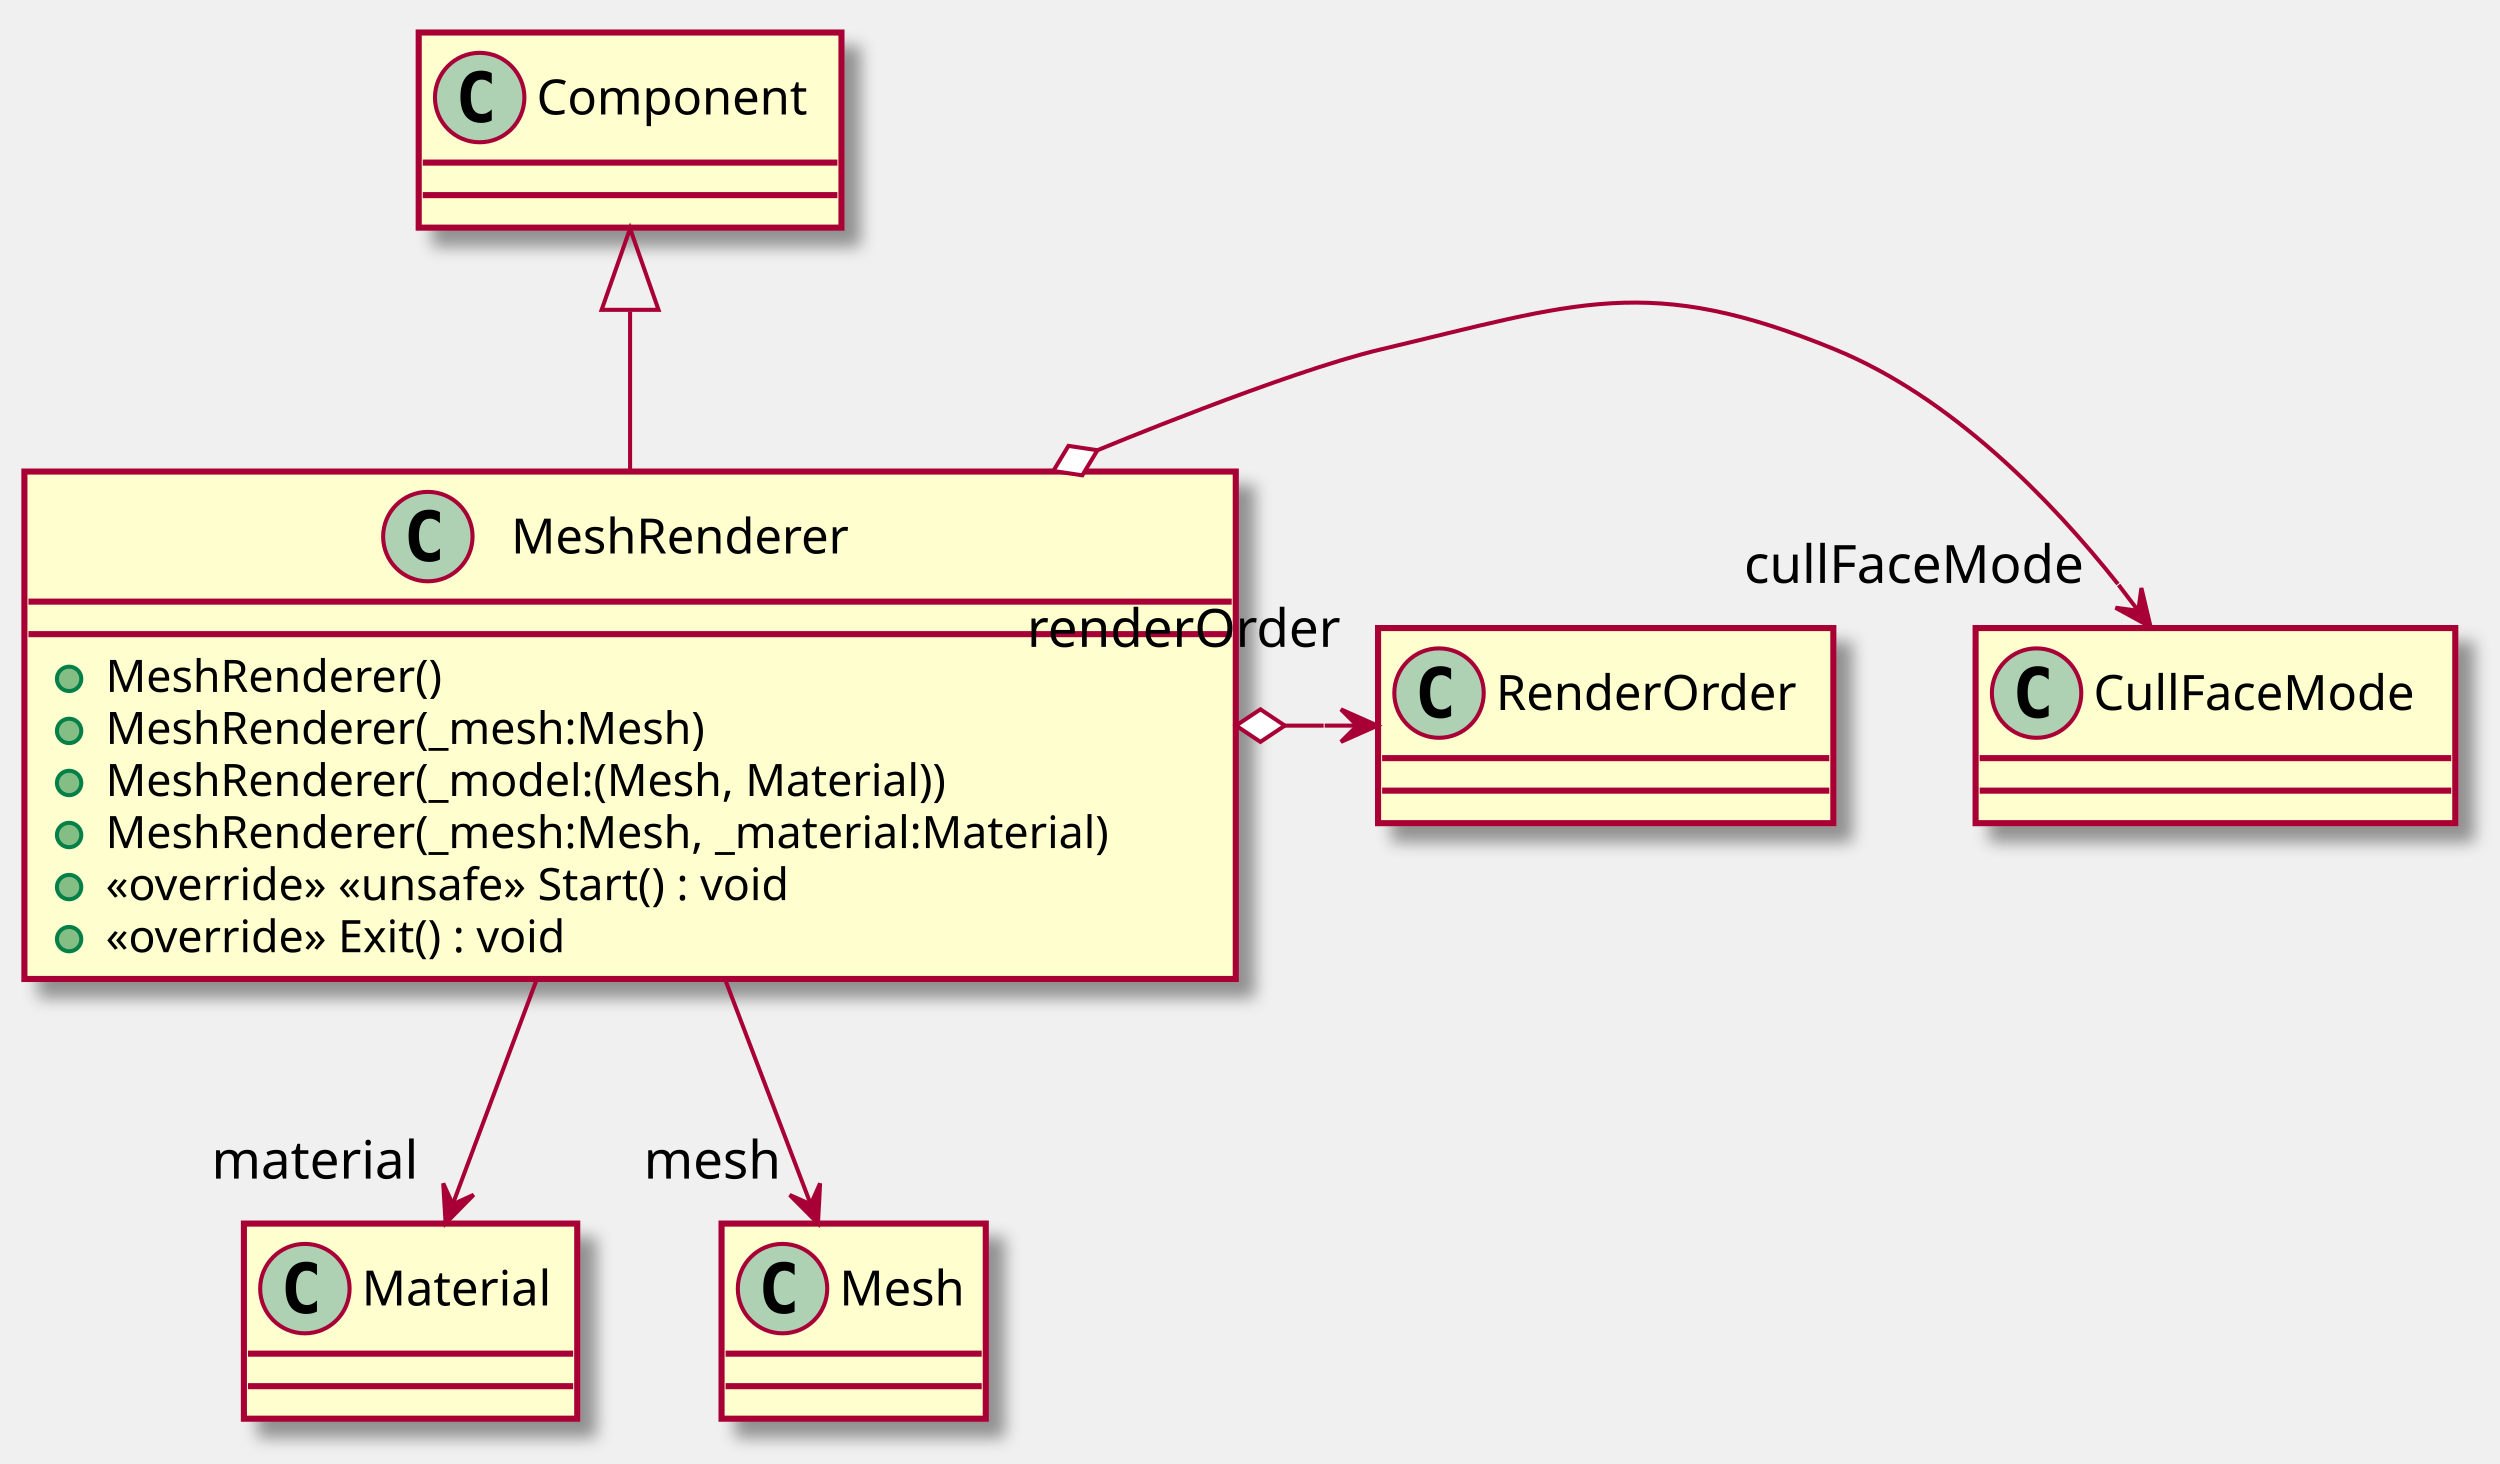
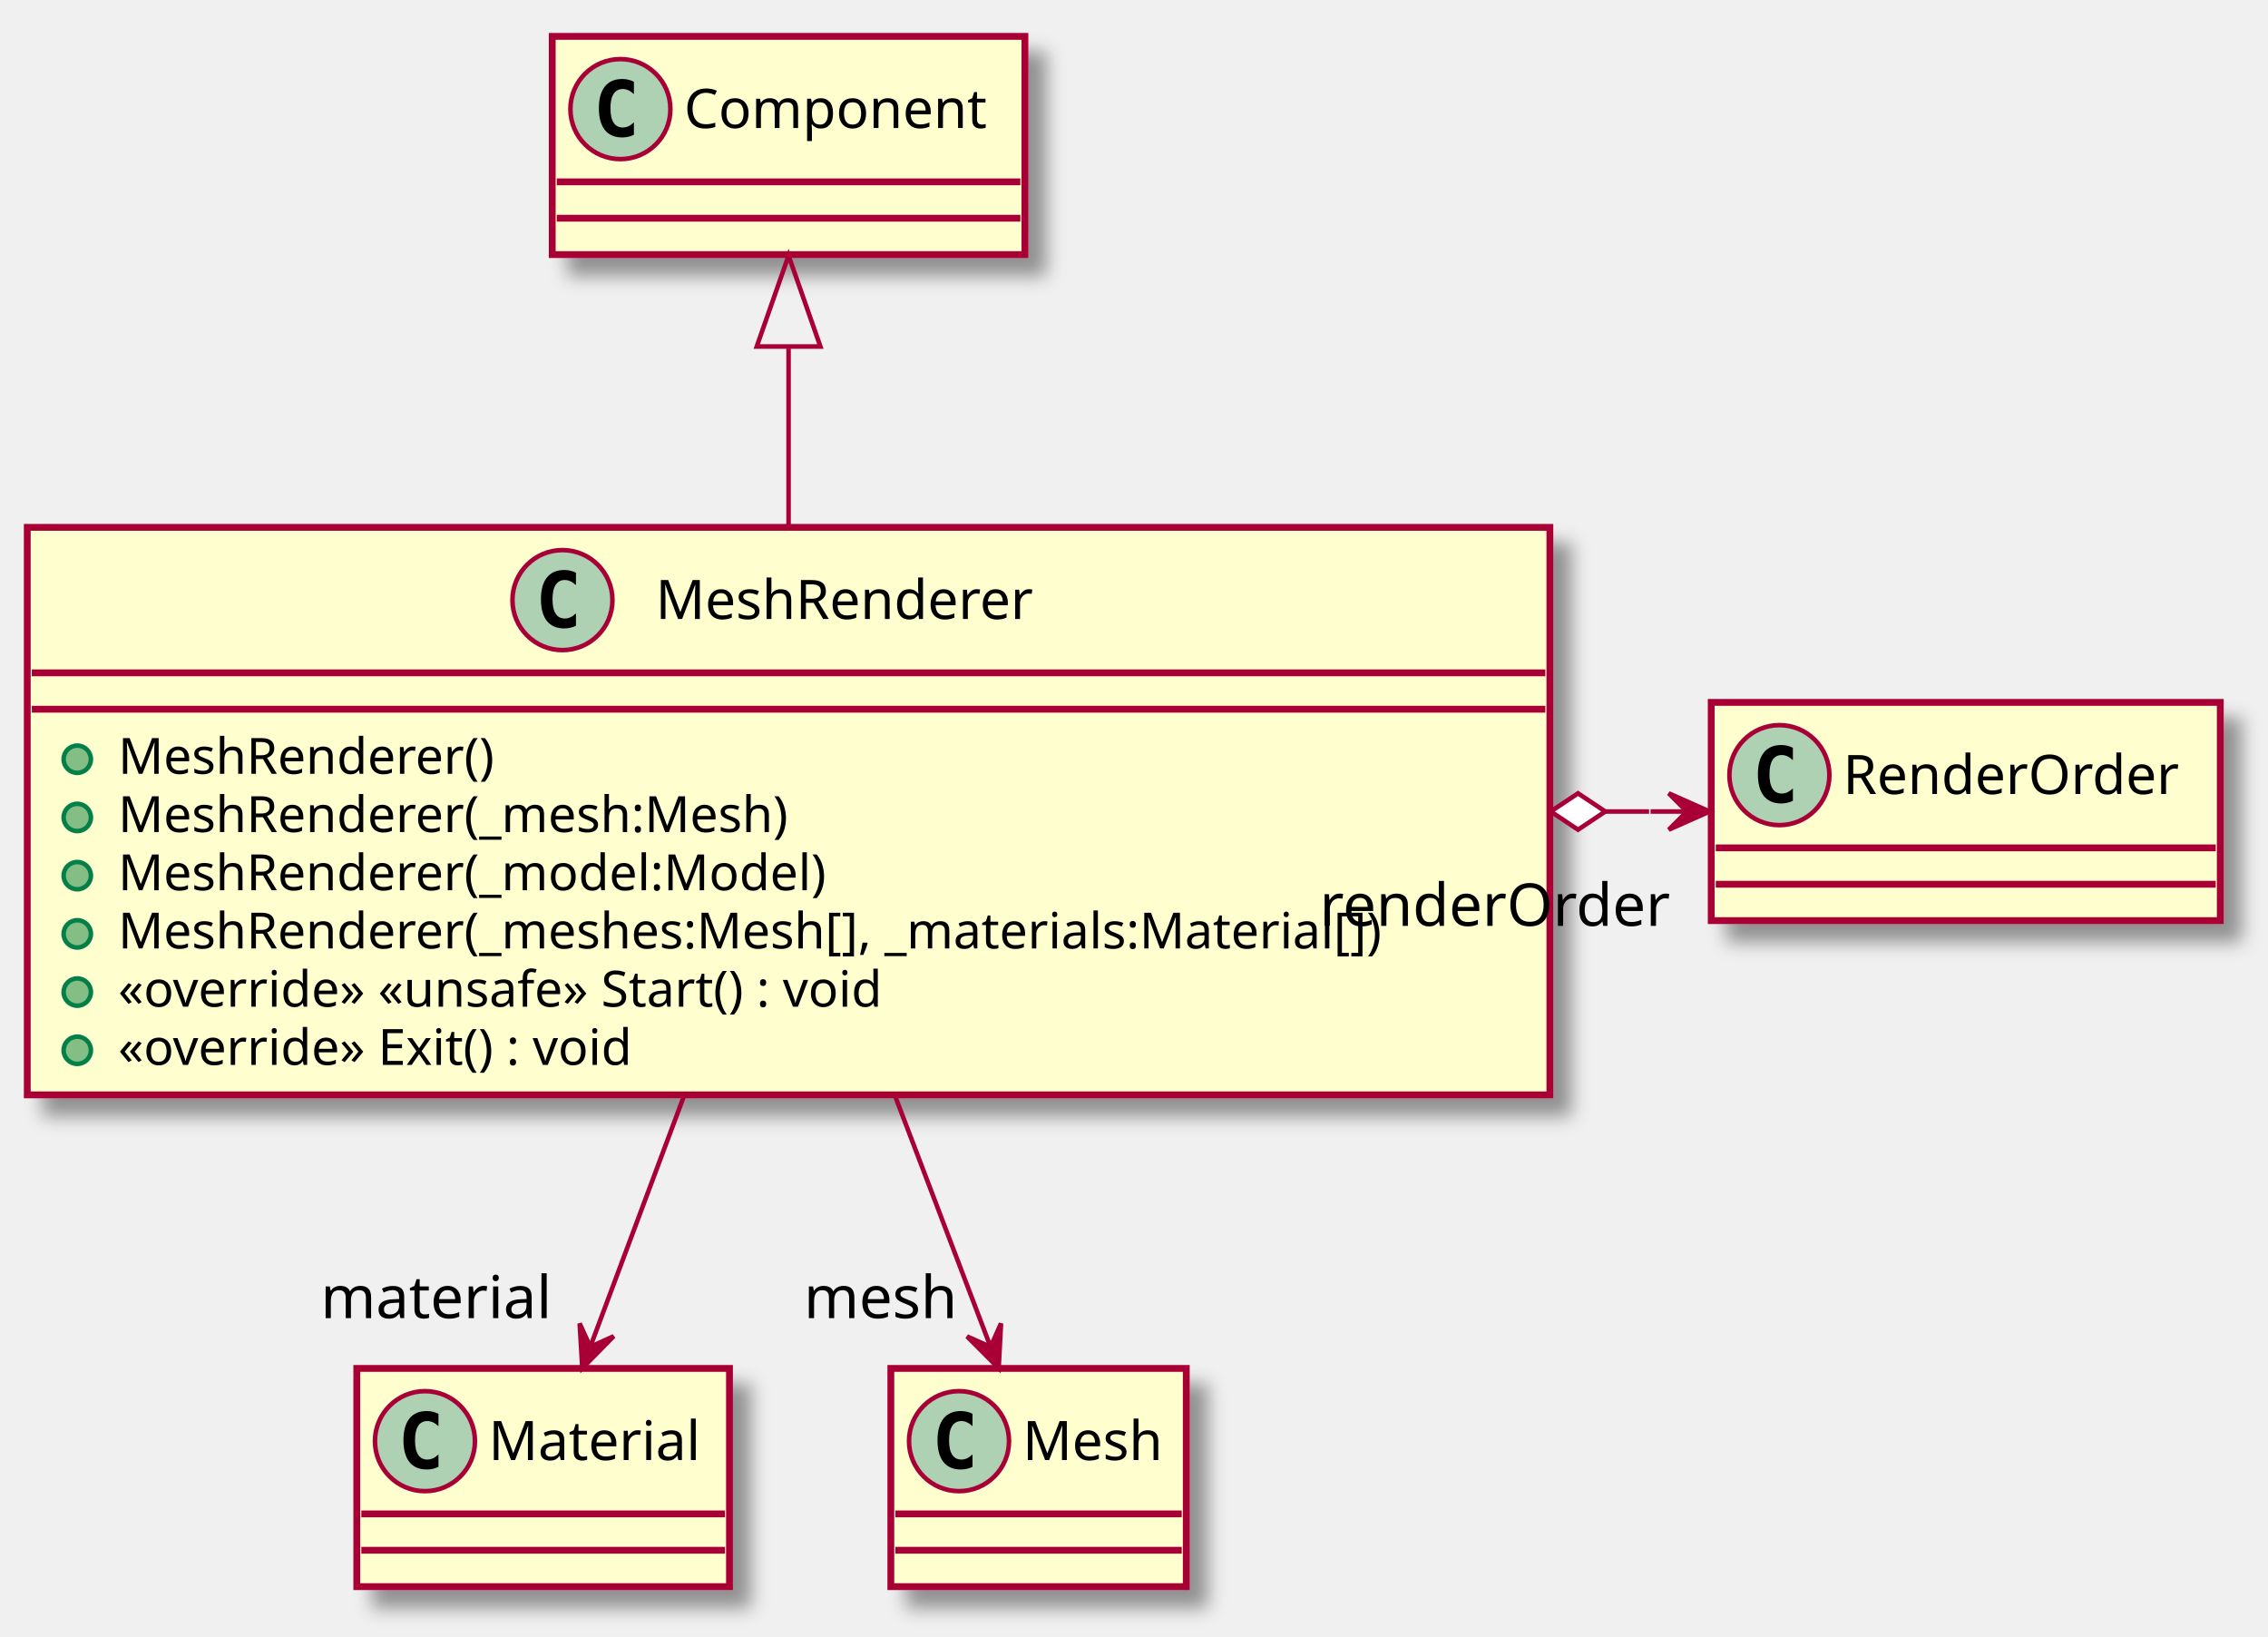
- <svg xmlns="http://www.w3.org/2000/svg" contentScriptType="application/ecmascript" contentStyleType="text/css" height="360px" preserveAspectRatio="none" style="width:615px;height:360px;" version="1.1" viewBox="0 0 615 360" width="615px" zoomAndPan="magnify">
+ <svg xmlns="http://www.w3.org/2000/svg" contentScriptType="application/ecmascript" contentStyleType="text/css" height="360px" preserveAspectRatio="none" style="width:499px;height:360px;" version="1.1" viewBox="0 0 499 360" width="499px" zoomAndPan="magnify">
  <defs>
-     <filter height="300%" id="fseodynwbzk46" width="300%" x="-1" y="-1">
+     <filter height="300%" id="fgfe8dlwd09mg" width="300%" x="-1" y="-1">
      <feGaussianBlur result="blurOut" stdDeviation="2.0" />
      <feColorMatrix in="blurOut" result="blurOut2" type="matrix" values="0 0 0 0 0 0 0 0 0 0 0 0 0 0 0 0 0 0 .4 0" />
      <feOffset dx="4.0" dy="4.0" in="blurOut2" result="blurOut3" />
      <feBlend in="SourceGraphic" in2="blurOut3" mode="normal" />
    </filter>
  </defs>
  <g>
-     <rect fill="#FEFECE" filter="url(#fseodynwbzk46)" height="124.828" id="MeshRenderer" style="stroke: #A80036; stroke-width: 1.5;" width="298" x="6" y="116" />
-     <ellipse cx="105.25" cy="132" fill="#ADD1B2" rx="11" ry="11" style="stroke: #A80036; stroke-width: 1.0;" />
-     <path d="M108.219,137.641 Q107.641,137.938 107,138.078 Q106.359,138.234 105.656,138.234 Q103.156,138.234 101.828,136.594 Q100.516,134.938 100.516,131.812 Q100.516,128.688 101.828,127.031 Q103.156,125.375 105.656,125.375 Q106.359,125.375 107,125.531 Q107.656,125.688 108.219,125.984 L108.219,128.703 Q107.594,128.125 107,127.859 Q106.406,127.578 105.781,127.578 Q104.438,127.578 103.75,128.656 Q103.062,129.719 103.062,131.812 Q103.062,133.906 103.75,134.984 Q104.438,136.047 105.781,136.047 Q106.406,136.047 107,135.781 Q107.594,135.5 108.219,134.922 L108.219,137.641 Z " />
-     <text fill="#000000" font-family="sans-serif" font-size="12" lengthAdjust="spacingAndGlyphs" textLength="91" x="125.75" y="136.154">MeshRenderer</text>
-     <line style="stroke: #A80036; stroke-width: 1.5;" x1="7" x2="303" y1="148" y2="148" />
-     <line style="stroke: #A80036; stroke-width: 1.5;" x1="7" x2="303" y1="156" y2="156" />
+     <rect fill="#FEFECE" filter="url(#fgfe8dlwd09mg)" height="124.828" id="MeshRenderer" style="stroke: #A80036; stroke-width: 1.5;" width="335" x="6" y="116" />
+     <ellipse cx="123.75" cy="132" fill="#ADD1B2" rx="11" ry="11" style="stroke: #A80036; stroke-width: 1.0;" />
+     <path d="M126.719,137.641 Q126.141,137.938 125.5,138.078 Q124.859,138.234 124.156,138.234 Q121.656,138.234 120.328,136.594 Q119.016,134.938 119.016,131.812 Q119.016,128.688 120.328,127.031 Q121.656,125.375 124.156,125.375 Q124.859,125.375 125.5,125.531 Q126.156,125.688 126.719,125.984 L126.719,128.703 Q126.094,128.125 125.5,127.859 Q124.906,127.578 124.281,127.578 Q122.938,127.578 122.25,128.656 Q121.562,129.719 121.562,131.812 Q121.562,133.906 122.25,134.984 Q122.938,136.047 124.281,136.047 Q124.906,136.047 125.5,135.781 Q126.094,135.5 126.719,134.922 L126.719,137.641 Z " />
+     <text fill="#000000" font-family="sans-serif" font-size="12" lengthAdjust="spacingAndGlyphs" textLength="91" x="144.25" y="136.154">MeshRenderer</text>
+     <line style="stroke: #A80036; stroke-width: 1.5;" x1="7" x2="340" y1="148" y2="148" />
+     <line style="stroke: #A80036; stroke-width: 1.5;" x1="7" x2="340" y1="156" y2="156" />
    <ellipse cx="17" cy="167" fill="#84BE84" rx="3" ry="3" style="stroke: #038048; stroke-width: 1.0;" />
    <text fill="#000000" font-family="sans-serif" font-size="11" lengthAdjust="spacingAndGlyphs" textLength="90" x="26" y="170.21">MeshRenderer()</text>
    <ellipse cx="17" cy="179.805" fill="#84BE84" rx="3" ry="3" style="stroke: #038048; stroke-width: 1.0;" />
    <text fill="#000000" font-family="sans-serif" font-size="11" lengthAdjust="spacingAndGlyphs" textLength="162" x="26" y="183.015">MeshRenderer(_mesh:Mesh)</text>
    <ellipse cx="17" cy="192.609" fill="#84BE84" rx="3" ry="3" style="stroke: #038048; stroke-width: 1.0;" />
-     <text fill="#000000" font-family="sans-serif" font-size="11" lengthAdjust="spacingAndGlyphs" textLength="226" x="26" y="195.82">MeshRenderer(_model:(Mesh, Material))</text>
+     <text fill="#000000" font-family="sans-serif" font-size="11" lengthAdjust="spacingAndGlyphs" textLength="168" x="26" y="195.82">MeshRenderer(_model:Model)</text>
    <ellipse cx="17" cy="205.414" fill="#84BE84" rx="3" ry="3" style="stroke: #038048; stroke-width: 1.0;" />
-     <text fill="#000000" font-family="sans-serif" font-size="11" lengthAdjust="spacingAndGlyphs" textLength="272" x="26" y="208.625">MeshRenderer(_mesh:Mesh, _material:Material)</text>
+     <text fill="#000000" font-family="sans-serif" font-size="11" lengthAdjust="spacingAndGlyphs" textLength="309" x="26" y="208.625">MeshRenderer(_meshes:Mesh[], _materials:Material[])</text>
    <ellipse cx="17" cy="218.219" fill="#84BE84" rx="3" ry="3" style="stroke: #038048; stroke-width: 1.0;" />
    <text fill="#000000" font-family="sans-serif" font-size="11" lengthAdjust="spacingAndGlyphs" textLength="193" x="26" y="221.429">«override» «unsafe» Start() : void</text>
    <ellipse cx="17" cy="231.023" fill="#84BE84" rx="3" ry="3" style="stroke: #038048; stroke-width: 1.0;" />
    <text fill="#000000" font-family="sans-serif" font-size="11" lengthAdjust="spacingAndGlyphs" textLength="128" x="26" y="234.234">«override» Exit() : void</text>
-     <rect fill="#FEFECE" filter="url(#fseodynwbzk46)" height="48" id="Component" style="stroke: #A80036; stroke-width: 1.5;" width="104" x="103" y="8" />
-     <ellipse cx="118" cy="24" fill="#ADD1B2" rx="11" ry="11" style="stroke: #A80036; stroke-width: 1.0;" />
-     <path d="M120.969,29.641 Q120.391,29.938 119.75,30.078 Q119.109,30.234 118.406,30.234 Q115.906,30.234 114.578,28.594 Q113.266,26.938 113.266,23.812 Q113.266,20.688 114.578,19.031 Q115.906,17.375 118.406,17.375 Q119.109,17.375 119.75,17.531 Q120.406,17.688 120.969,17.984 L120.969,20.703 Q120.344,20.125 119.75,19.859 Q119.156,19.578 118.531,19.578 Q117.188,19.578 116.5,20.656 Q115.812,21.719 115.812,23.812 Q115.812,25.906 116.5,26.984 Q117.188,28.047 118.531,28.047 Q119.156,28.047 119.75,27.781 Q120.344,27.5 120.969,26.922 L120.969,29.641 Z " />
-     <text fill="#000000" font-family="sans-serif" font-size="12" lengthAdjust="spacingAndGlyphs" textLength="72" x="132" y="28.154">Component</text>
-     <line style="stroke: #A80036; stroke-width: 1.5;" x1="104" x2="206" y1="40" y2="40" />
-     <line style="stroke: #A80036; stroke-width: 1.5;" x1="104" x2="206" y1="48" y2="48" />
-     <rect fill="#FEFECE" filter="url(#fseodynwbzk46)" height="48" id="Material" style="stroke: #A80036; stroke-width: 1.5;" width="82" x="60" y="301" />
-     <ellipse cx="75" cy="317" fill="#ADD1B2" rx="11" ry="11" style="stroke: #A80036; stroke-width: 1.0;" />
-     <path d="M77.969,322.641 Q77.391,322.938 76.75,323.078 Q76.109,323.234 75.406,323.234 Q72.906,323.234 71.578,321.594 Q70.266,319.938 70.266,316.812 Q70.266,313.688 71.578,312.031 Q72.906,310.375 75.406,310.375 Q76.109,310.375 76.75,310.531 Q77.406,310.688 77.969,310.984 L77.969,313.703 Q77.344,313.125 76.75,312.859 Q76.156,312.578 75.531,312.578 Q74.188,312.578 73.5,313.656 Q72.812,314.719 72.812,316.812 Q72.812,318.906 73.5,319.984 Q74.188,321.047 75.531,321.047 Q76.156,321.047 76.75,320.781 Q77.344,320.5 77.969,319.922 L77.969,322.641 Z " />
-     <text fill="#000000" font-family="sans-serif" font-size="12" lengthAdjust="spacingAndGlyphs" textLength="50" x="89" y="321.154">Material</text>
-     <line style="stroke: #A80036; stroke-width: 1.5;" x1="61" x2="141" y1="333" y2="333" />
-     <line style="stroke: #A80036; stroke-width: 1.5;" x1="61" x2="141" y1="341" y2="341" />
-     <rect fill="#FEFECE" filter="url(#fseodynwbzk46)" height="48" id="Mesh" style="stroke: #A80036; stroke-width: 1.5;" width="65" x="177.5" y="301" />
-     <ellipse cx="192.5" cy="317" fill="#ADD1B2" rx="11" ry="11" style="stroke: #A80036; stroke-width: 1.0;" />
-     <path d="M195.469,322.641 Q194.891,322.938 194.25,323.078 Q193.609,323.234 192.906,323.234 Q190.406,323.234 189.078,321.594 Q187.766,319.938 187.766,316.812 Q187.766,313.688 189.078,312.031 Q190.406,310.375 192.906,310.375 Q193.609,310.375 194.25,310.531 Q194.906,310.688 195.469,310.984 L195.469,313.703 Q194.844,313.125 194.25,312.859 Q193.656,312.578 193.031,312.578 Q191.688,312.578 191,313.656 Q190.312,314.719 190.312,316.812 Q190.312,318.906 191,319.984 Q191.688,321.047 193.031,321.047 Q193.656,321.047 194.25,320.781 Q194.844,320.5 195.469,319.922 L195.469,322.641 Z " />
-     <text fill="#000000" font-family="sans-serif" font-size="12" lengthAdjust="spacingAndGlyphs" textLength="33" x="206.5" y="321.154">Mesh</text>
-     <line style="stroke: #A80036; stroke-width: 1.5;" x1="178.5" x2="241.5" y1="333" y2="333" />
-     <line style="stroke: #A80036; stroke-width: 1.5;" x1="178.5" x2="241.5" y1="341" y2="341" />
-     <rect fill="#FEFECE" filter="url(#fseodynwbzk46)" height="48" id="CullFaceMode" style="stroke: #A80036; stroke-width: 1.5;" width="118" x="486" y="154.5" />
-     <ellipse cx="501" cy="170.5" fill="#ADD1B2" rx="11" ry="11" style="stroke: #A80036; stroke-width: 1.0;" />
-     <path d="M503.969,176.141 Q503.391,176.438 502.75,176.578 Q502.109,176.734 501.406,176.734 Q498.906,176.734 497.578,175.094 Q496.266,173.438 496.266,170.312 Q496.266,167.188 497.578,165.531 Q498.906,163.875 501.406,163.875 Q502.109,163.875 502.75,164.031 Q503.406,164.188 503.969,164.484 L503.969,167.203 Q503.344,166.625 502.75,166.359 Q502.156,166.078 501.531,166.078 Q500.188,166.078 499.5,167.156 Q498.812,168.219 498.812,170.312 Q498.812,172.406 499.5,173.484 Q500.188,174.547 501.531,174.547 Q502.156,174.547 502.75,174.281 Q503.344,174 503.969,173.422 L503.969,176.141 Z " />
-     <text fill="#000000" font-family="sans-serif" font-size="12" lengthAdjust="spacingAndGlyphs" textLength="86" x="515" y="174.654">CullFaceMode</text>
-     <line style="stroke: #A80036; stroke-width: 1.5;" x1="487" x2="603" y1="186.5" y2="186.5" />
-     <line style="stroke: #A80036; stroke-width: 1.5;" x1="487" x2="603" y1="194.5" y2="194.5" />
-     <rect fill="#FEFECE" filter="url(#fseodynwbzk46)" height="48" id="RenderOrder" style="stroke: #A80036; stroke-width: 1.5;" width="112" x="339" y="154.5" />
-     <ellipse cx="354" cy="170.5" fill="#ADD1B2" rx="11" ry="11" style="stroke: #A80036; stroke-width: 1.0;" />
-     <path d="M356.969,176.141 Q356.391,176.438 355.75,176.578 Q355.109,176.734 354.406,176.734 Q351.906,176.734 350.578,175.094 Q349.266,173.438 349.266,170.312 Q349.266,167.188 350.578,165.531 Q351.906,163.875 354.406,163.875 Q355.109,163.875 355.75,164.031 Q356.406,164.188 356.969,164.484 L356.969,167.203 Q356.344,166.625 355.75,166.359 Q355.156,166.078 354.531,166.078 Q353.188,166.078 352.5,167.156 Q351.812,168.219 351.812,170.312 Q351.812,172.406 352.5,173.484 Q353.188,174.547 354.531,174.547 Q355.156,174.547 355.75,174.281 Q356.344,174 356.969,173.422 L356.969,176.141 Z " />
-     <text fill="#000000" font-family="sans-serif" font-size="12" lengthAdjust="spacingAndGlyphs" textLength="80" x="368" y="174.654">RenderOrder</text>
-     <line style="stroke: #A80036; stroke-width: 1.5;" x1="340" x2="450" y1="186.5" y2="186.5" />
-     <line style="stroke: #A80036; stroke-width: 1.5;" x1="340" x2="450" y1="194.5" y2="194.5" />
-     <path d="M155,76.67 C155,89.05 155,102.77 155,115.99 " fill="none" id="Component&lt;-MeshRenderer" style="stroke: #A80036; stroke-width: 1.0;" />
-     <polygon fill="none" points="148,76.22,155,56.22,162,76.22,148,76.22" style="stroke: #A80036; stroke-width: 1.0;" />
-     <path d="M131.94,241.2 C124.77,260.39 117.22,280.59 111.38,296.23 " fill="none" id="MeshRenderer-&gt;Material" style="stroke: #A80036; stroke-width: 1.0;" />
-     <polygon fill="#A80036" points="109.62,300.94,116.525,293.918,111.376,296.258,109.035,291.108,109.62,300.94" style="stroke: #A80036; stroke-width: 1.0;" />
-     <text fill="#000000" font-family="sans-serif" font-size="13" lengthAdjust="spacingAndGlyphs" textLength="53" x="52.038" y="289.937">material</text>
-     <path d="M178.48,241.2 C185.79,260.39 193.48,280.59 199.43,296.23 " fill="none" id="MeshRenderer-&gt;Mesh" style="stroke: #A80036; stroke-width: 1.0;" />
-     <polygon fill="#A80036" points="201.22,300.94,201.743,291.105,199.435,296.27,194.27,293.962,201.22,300.94" style="stroke: #A80036; stroke-width: 1.0;" />
-     <text fill="#000000" font-family="sans-serif" font-size="13" lengthAdjust="spacingAndGlyphs" textLength="36" x="158.358" y="289.937">mesh</text>
-     <path d="M269.969,110.754 C269.969,110.754 316.45,91.46 339.5,86 C387.94,74.54 405.46,67.07 451.5,86 C479.92,97.68 504.29,122.63 521.02,143.68 " fill="none" id="MeshRenderer-CullFaceMode" style="stroke: #A80036; stroke-width: 1.0;" />
-     <polygon fill="#A80036" points="529.05,154.24,526.783,144.656,526.022,150.261,520.416,149.501,529.05,154.24" style="stroke: #A80036; stroke-width: 1.0;" />
-     <line style="stroke: #A80036; stroke-width: 1.0;" x1="526.022" x2="521.18" y1="150.261" y2="143.895" />
-     <polygon fill="#FFFFFF" points="259.11,115.86,266.242,116.927,269.969,110.754,262.837,109.687,259.11,115.86" style="stroke: #A80036; stroke-width: 1.0;" />
-     <text fill="#000000" font-family="sans-serif" font-size="13" lengthAdjust="spacingAndGlyphs" textLength="86" x="429.04" y="143.397">cullFaceMode</text>
-     <path d="M316.06,178.5 C316.06,178.5 322.78,178.5 325.62,178.5 " fill="none" id="MeshRenderer-RenderOrder" style="stroke: #A80036; stroke-width: 1.0;" />
-     <polygon fill="#A80036" points="338.87,178.5,329.87,174.5,333.87,178.5,329.87,182.5,338.87,178.5" style="stroke: #A80036; stroke-width: 1.0;" />
-     <line style="stroke: #A80036; stroke-width: 1.0;" x1="333.87" x2="325.87" y1="178.5" y2="178.5" />
-     <polygon fill="#FFFFFF" points="304.06,178.5,310.06,182.5,316.06,178.5,310.06,174.5,304.06,178.5" style="stroke: #A80036; stroke-width: 1.0;" />
-     <text fill="#000000" font-family="sans-serif" font-size="13" lengthAdjust="spacingAndGlyphs" textLength="78" x="252.64" y="159.129">renderOrder</text>
+     <rect fill="#FEFECE" filter="url(#fgfe8dlwd09mg)" height="48" id="Component" style="stroke: #A80036; stroke-width: 1.5;" width="104" x="121.5" y="8" />
+     <ellipse cx="136.5" cy="24" fill="#ADD1B2" rx="11" ry="11" style="stroke: #A80036; stroke-width: 1.0;" />
+     <path d="M139.469,29.641 Q138.891,29.938 138.25,30.078 Q137.609,30.234 136.906,30.234 Q134.406,30.234 133.078,28.594 Q131.766,26.938 131.766,23.812 Q131.766,20.688 133.078,19.031 Q134.406,17.375 136.906,17.375 Q137.609,17.375 138.25,17.531 Q138.906,17.688 139.469,17.984 L139.469,20.703 Q138.844,20.125 138.25,19.859 Q137.656,19.578 137.031,19.578 Q135.688,19.578 135,20.656 Q134.312,21.719 134.312,23.812 Q134.312,25.906 135,26.984 Q135.688,28.047 137.031,28.047 Q137.656,28.047 138.25,27.781 Q138.844,27.5 139.469,26.922 L139.469,29.641 Z " />
+     <text fill="#000000" font-family="sans-serif" font-size="12" lengthAdjust="spacingAndGlyphs" textLength="72" x="150.5" y="28.154">Component</text>
+     <line style="stroke: #A80036; stroke-width: 1.5;" x1="122.5" x2="224.5" y1="40" y2="40" />
+     <line style="stroke: #A80036; stroke-width: 1.5;" x1="122.5" x2="224.5" y1="48" y2="48" />
+     <rect fill="#FEFECE" filter="url(#fgfe8dlwd09mg)" height="48" id="Material" style="stroke: #A80036; stroke-width: 1.5;" width="82" x="78.5" y="301" />
+     <ellipse cx="93.5" cy="317" fill="#ADD1B2" rx="11" ry="11" style="stroke: #A80036; stroke-width: 1.0;" />
+     <path d="M96.469,322.641 Q95.891,322.938 95.25,323.078 Q94.609,323.234 93.906,323.234 Q91.406,323.234 90.078,321.594 Q88.766,319.938 88.766,316.812 Q88.766,313.688 90.078,312.031 Q91.406,310.375 93.906,310.375 Q94.609,310.375 95.25,310.531 Q95.906,310.688 96.469,310.984 L96.469,313.703 Q95.844,313.125 95.25,312.859 Q94.656,312.578 94.031,312.578 Q92.688,312.578 92,313.656 Q91.312,314.719 91.312,316.812 Q91.312,318.906 92,319.984 Q92.688,321.047 94.031,321.047 Q94.656,321.047 95.25,320.781 Q95.844,320.5 96.469,319.922 L96.469,322.641 Z " />
+     <text fill="#000000" font-family="sans-serif" font-size="12" lengthAdjust="spacingAndGlyphs" textLength="50" x="107.5" y="321.154">Material</text>
+     <line style="stroke: #A80036; stroke-width: 1.5;" x1="79.5" x2="159.5" y1="333" y2="333" />
+     <line style="stroke: #A80036; stroke-width: 1.5;" x1="79.5" x2="159.5" y1="341" y2="341" />
+     <rect fill="#FEFECE" filter="url(#fgfe8dlwd09mg)" height="48" id="Mesh" style="stroke: #A80036; stroke-width: 1.5;" width="65" x="196" y="301" />
+     <ellipse cx="211" cy="317" fill="#ADD1B2" rx="11" ry="11" style="stroke: #A80036; stroke-width: 1.0;" />
+     <path d="M213.969,322.641 Q213.391,322.938 212.75,323.078 Q212.109,323.234 211.406,323.234 Q208.906,323.234 207.578,321.594 Q206.266,319.938 206.266,316.812 Q206.266,313.688 207.578,312.031 Q208.906,310.375 211.406,310.375 Q212.109,310.375 212.75,310.531 Q213.406,310.688 213.969,310.984 L213.969,313.703 Q213.344,313.125 212.75,312.859 Q212.156,312.578 211.531,312.578 Q210.188,312.578 209.5,313.656 Q208.812,314.719 208.812,316.812 Q208.812,318.906 209.5,319.984 Q210.188,321.047 211.531,321.047 Q212.156,321.047 212.75,320.781 Q213.344,320.5 213.969,319.922 L213.969,322.641 Z " />
+     <text fill="#000000" font-family="sans-serif" font-size="12" lengthAdjust="spacingAndGlyphs" textLength="33" x="225" y="321.154">Mesh</text>
+     <line style="stroke: #A80036; stroke-width: 1.5;" x1="197" x2="260" y1="333" y2="333" />
+     <line style="stroke: #A80036; stroke-width: 1.5;" x1="197" x2="260" y1="341" y2="341" />
+     <rect fill="#FEFECE" filter="url(#fgfe8dlwd09mg)" height="48" id="RenderOrder" style="stroke: #A80036; stroke-width: 1.5;" width="112" x="376.5" y="154.5" />
+     <ellipse cx="391.5" cy="170.5" fill="#ADD1B2" rx="11" ry="11" style="stroke: #A80036; stroke-width: 1.0;" />
+     <path d="M394.469,176.141 Q393.891,176.438 393.25,176.578 Q392.609,176.734 391.906,176.734 Q389.406,176.734 388.078,175.094 Q386.766,173.438 386.766,170.312 Q386.766,167.188 388.078,165.531 Q389.406,163.875 391.906,163.875 Q392.609,163.875 393.25,164.031 Q393.906,164.188 394.469,164.484 L394.469,167.203 Q393.844,166.625 393.25,166.359 Q392.656,166.078 392.031,166.078 Q390.688,166.078 390,167.156 Q389.312,168.219 389.312,170.312 Q389.312,172.406 390,173.484 Q390.688,174.547 392.031,174.547 Q392.656,174.547 393.25,174.281 Q393.844,174 394.469,173.422 L394.469,176.141 Z " />
+     <text fill="#000000" font-family="sans-serif" font-size="12" lengthAdjust="spacingAndGlyphs" textLength="80" x="405.5" y="174.654">RenderOrder</text>
+     <line style="stroke: #A80036; stroke-width: 1.5;" x1="377.5" x2="487.5" y1="186.5" y2="186.5" />
+     <line style="stroke: #A80036; stroke-width: 1.5;" x1="377.5" x2="487.5" y1="194.5" y2="194.5" />
+     <path d="M173.5,76.67 C173.5,89.05 173.5,102.77 173.5,115.99 " fill="none" id="Component&lt;-MeshRenderer" style="stroke: #A80036; stroke-width: 1.0;" />
+     <polygon fill="none" points="166.5,76.22,173.5,56.22,180.5,76.22,166.5,76.22" style="stroke: #A80036; stroke-width: 1.0;" />
+     <path d="M150.44,241.2 C143.27,260.39 135.72,280.59 129.88,296.23 " fill="none" id="MeshRenderer-&gt;Material" style="stroke: #A80036; stroke-width: 1.0;" />
+     <polygon fill="#A80036" points="128.12,300.94,135.025,293.918,129.876,296.258,127.535,291.108,128.12,300.94" style="stroke: #A80036; stroke-width: 1.0;" />
+     <text fill="#000000" font-family="sans-serif" font-size="13" lengthAdjust="spacingAndGlyphs" textLength="53" x="70.538" y="289.937">material</text>
+     <path d="M196.98,241.2 C204.29,260.39 211.98,280.59 217.93,296.23 " fill="none" id="MeshRenderer-&gt;Mesh" style="stroke: #A80036; stroke-width: 1.0;" />
+     <polygon fill="#A80036" points="219.72,300.94,220.243,291.105,217.935,296.27,212.77,293.962,219.72,300.94" style="stroke: #A80036; stroke-width: 1.0;" />
+     <text fill="#000000" font-family="sans-serif" font-size="13" lengthAdjust="spacingAndGlyphs" textLength="36" x="176.858" y="289.937">mesh</text>
+     <path d="M353.19,178.5 C353.19,178.5 359.99,178.5 362.83,178.5 " fill="none" id="MeshRenderer-RenderOrder" style="stroke: #A80036; stroke-width: 1.0;" />
+     <polygon fill="#A80036" points="376.15,178.5,367.15,174.5,371.15,178.5,367.15,182.5,376.15,178.5" style="stroke: #A80036; stroke-width: 1.0;" />
+     <line style="stroke: #A80036; stroke-width: 1.0;" x1="371.15" x2="363.15" y1="178.5" y2="178.5" />
+     <polygon fill="#FFFFFF" points="341.19,178.5,347.19,182.5,353.19,178.5,347.19,174.5,341.19,178.5" style="stroke: #A80036; stroke-width: 1.0;" />
+     <text fill="#000000" font-family="sans-serif" font-size="13" lengthAdjust="spacingAndGlyphs" textLength="78" x="290.337" y="203.65">renderOrder</text>
  </g>
</svg>
